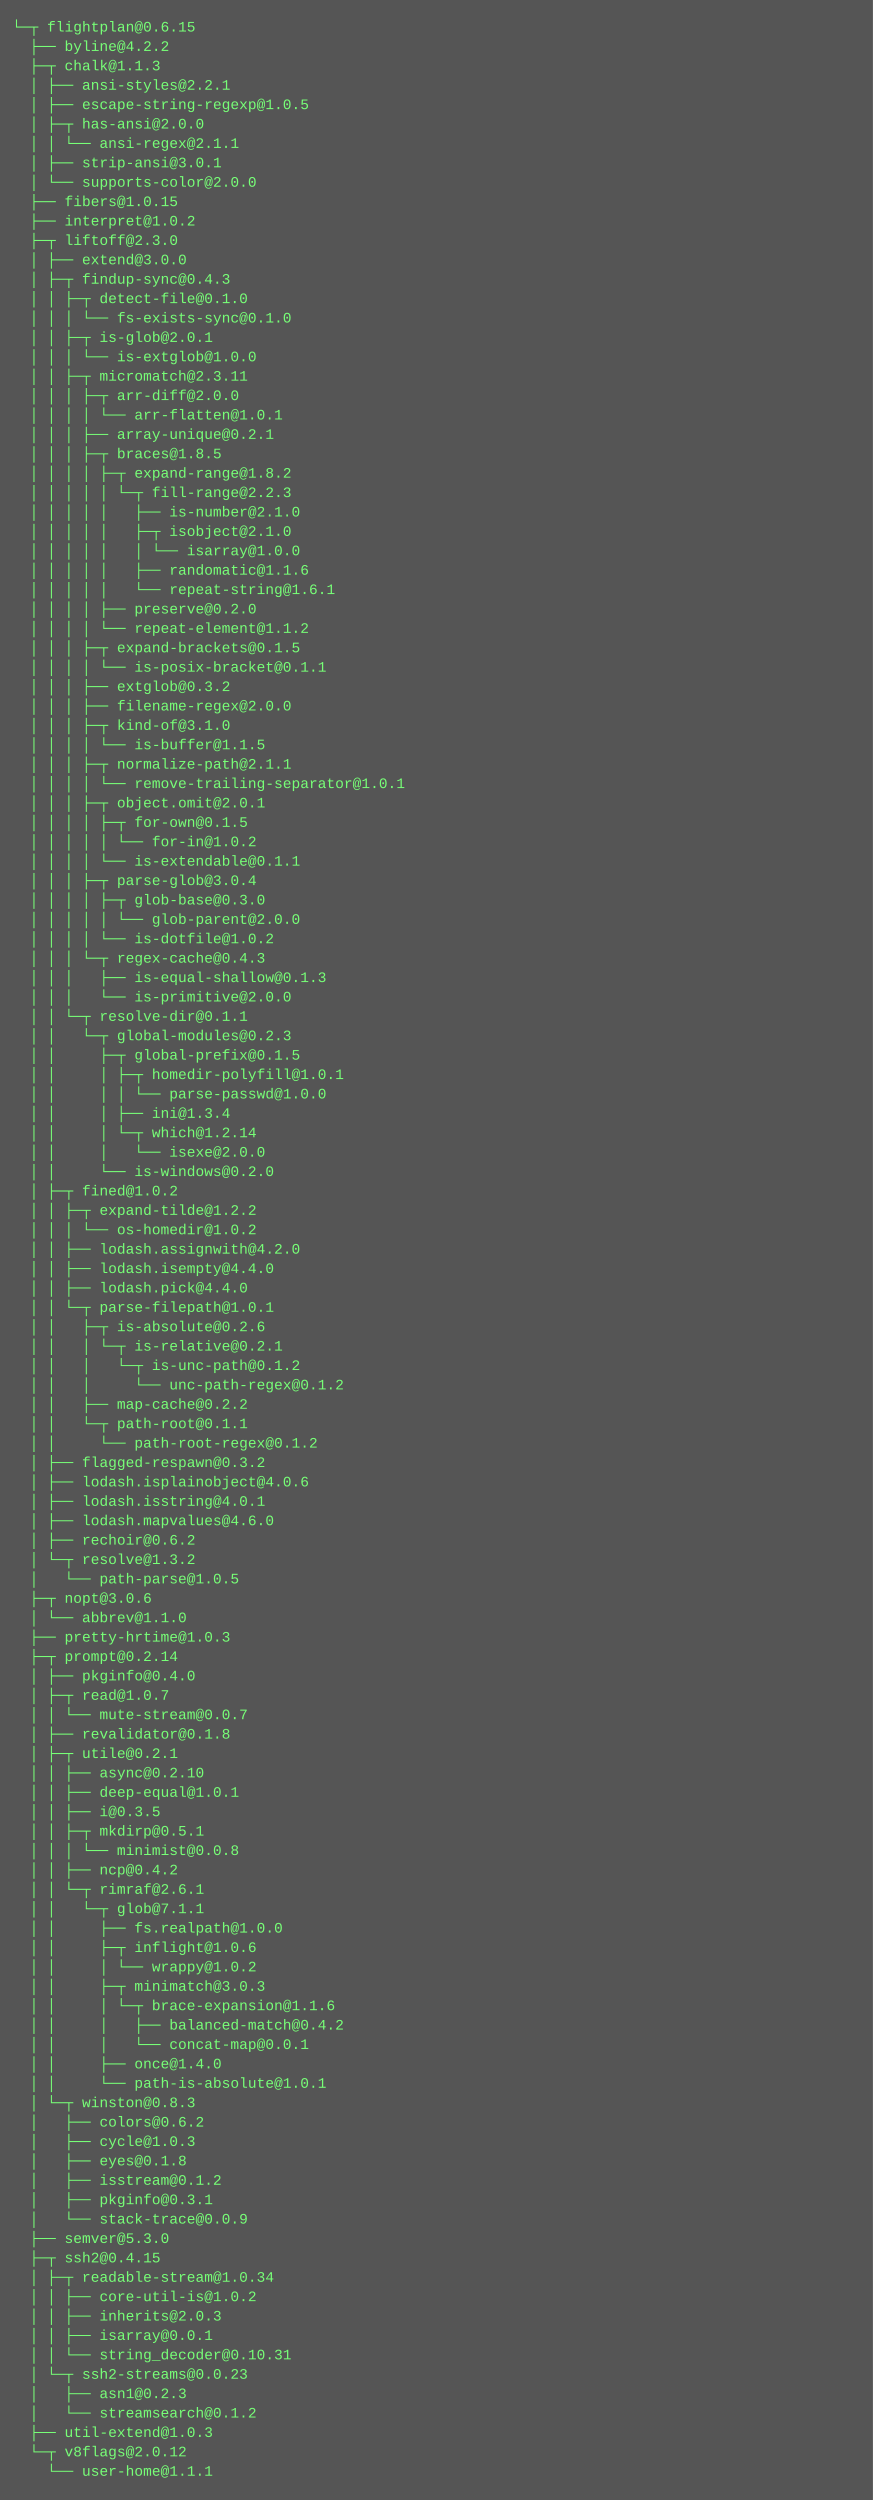
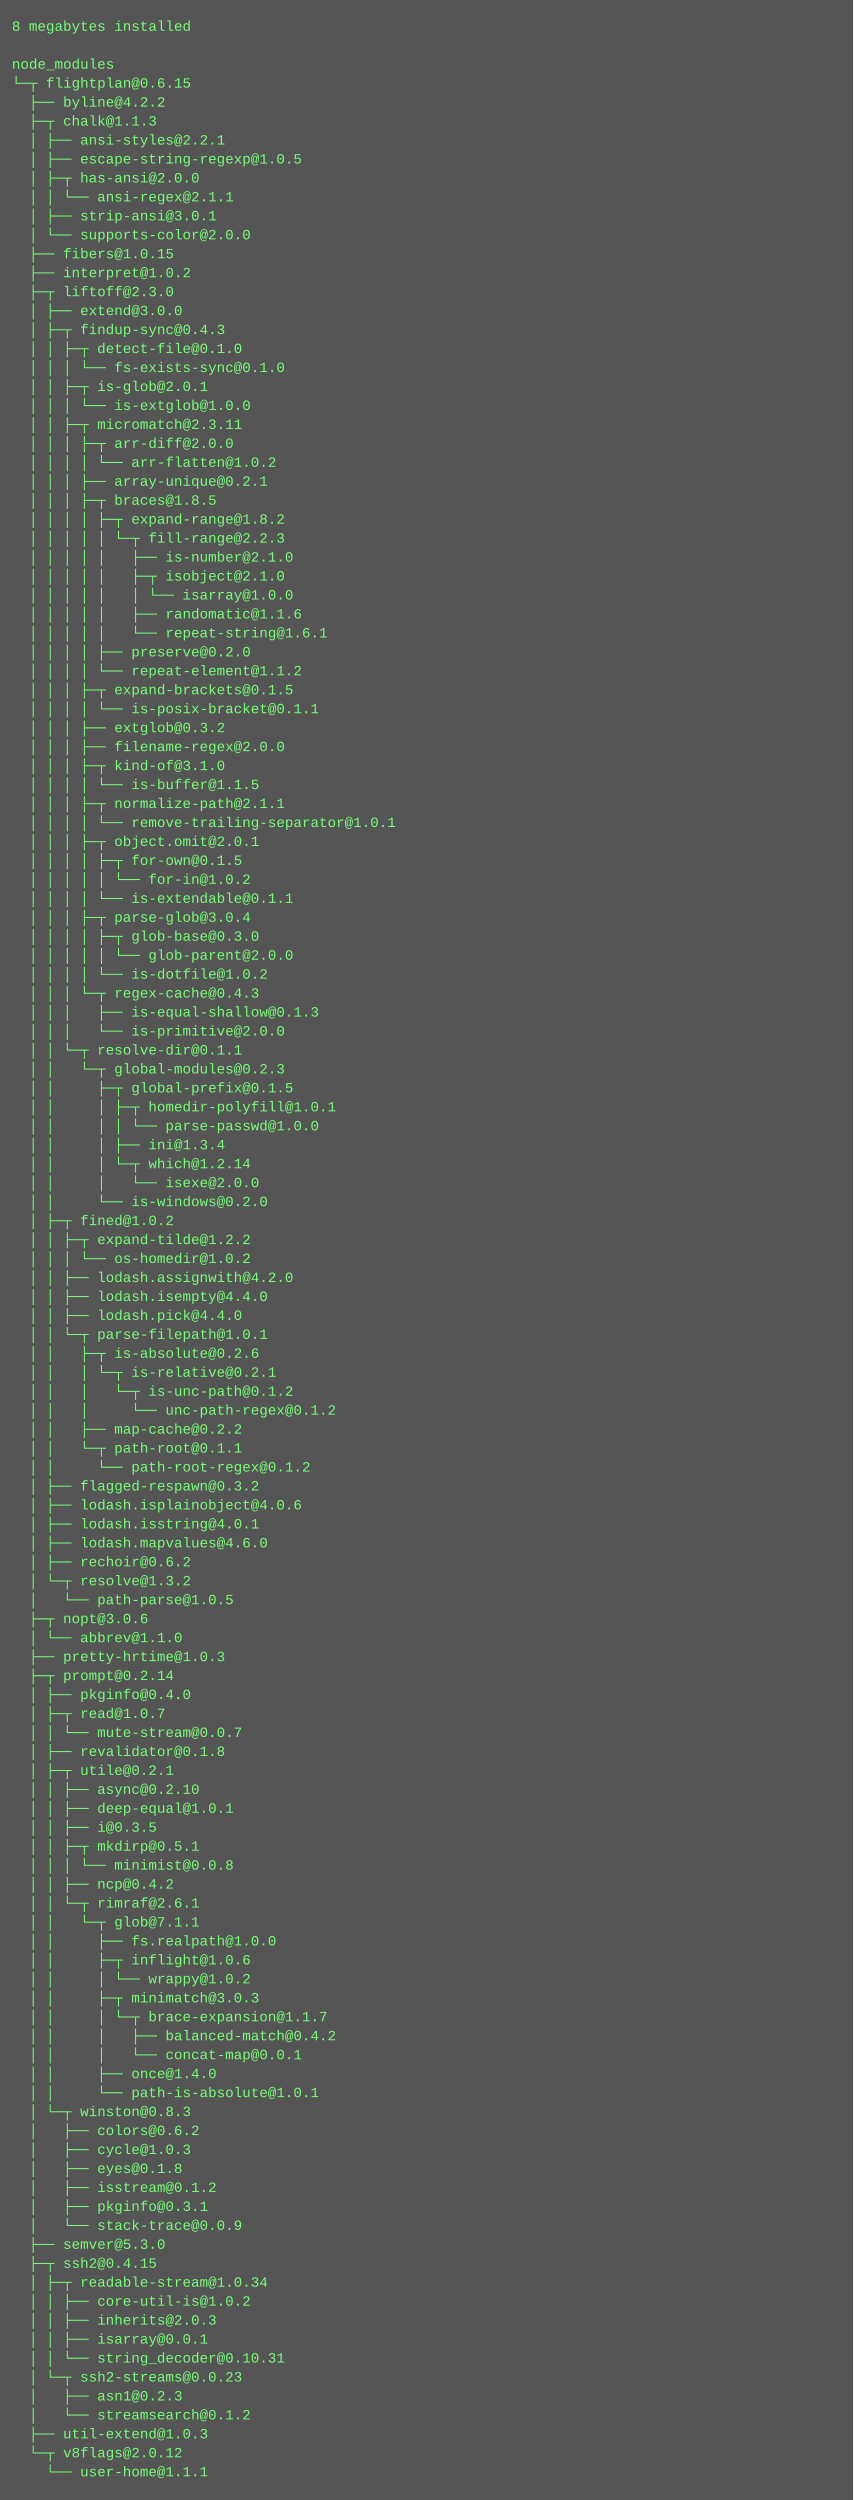
- <svg xmlns="http://www.w3.org/2000/svg" height="2062" width="720">
-   <rect height="2062" fill="#555" width="720" />
+ <svg xmlns="http://www.w3.org/2000/svg" height="2110" width="720">
+   <rect height="2110" fill="#555" width="720" />
  <text fill="#7f7" font-family="Courier New" font-size="12" xml:space="preserve">
-     <tspan x="10" y="26">└─┬ flightplan@0.6.15 </tspan>
-     <tspan x="10" y="42">  ├── byline@4.2.2 </tspan>
-     <tspan x="10" y="58">  ├─┬ chalk@1.1.3 </tspan>
-     <tspan x="10" y="74">  │ ├── ansi-styles@2.2.1 </tspan>
-     <tspan x="10" y="90">  │ ├── escape-string-regexp@1.0.5 </tspan>
-     <tspan x="10" y="106">  │ ├─┬ has-ansi@2.0.0 </tspan>
-     <tspan x="10" y="122">  │ │ └── ansi-regex@2.1.1 </tspan>
-     <tspan x="10" y="138">  │ ├── strip-ansi@3.0.1 </tspan>
-     <tspan x="10" y="154">  │ └── supports-color@2.0.0 </tspan>
-     <tspan x="10" y="170">  ├── fibers@1.0.15 </tspan>
-     <tspan x="10" y="186">  ├── interpret@1.0.2 </tspan>
-     <tspan x="10" y="202">  ├─┬ liftoff@2.3.0 </tspan>
-     <tspan x="10" y="218">  │ ├── extend@3.0.0 </tspan>
-     <tspan x="10" y="234">  │ ├─┬ findup-sync@0.4.3 </tspan>
-     <tspan x="10" y="250">  │ │ ├─┬ detect-file@0.1.0 </tspan>
-     <tspan x="10" y="266">  │ │ │ └── fs-exists-sync@0.1.0 </tspan>
-     <tspan x="10" y="282">  │ │ ├─┬ is-glob@2.0.1 </tspan>
-     <tspan x="10" y="298">  │ │ │ └── is-extglob@1.0.0 </tspan>
-     <tspan x="10" y="314">  │ │ ├─┬ micromatch@2.3.11 </tspan>
-     <tspan x="10" y="330">  │ │ │ ├─┬ arr-diff@2.0.0 </tspan>
-     <tspan x="10" y="346">  │ │ │ │ └── arr-flatten@1.0.1 </tspan>
-     <tspan x="10" y="362">  │ │ │ ├── array-unique@0.2.1 </tspan>
-     <tspan x="10" y="378">  │ │ │ ├─┬ braces@1.8.5 </tspan>
-     <tspan x="10" y="394">  │ │ │ │ ├─┬ expand-range@1.8.2 </tspan>
-     <tspan x="10" y="410">  │ │ │ │ │ └─┬ fill-range@2.2.3 </tspan>
-     <tspan x="10" y="426">  │ │ │ │ │   ├── is-number@2.1.0 </tspan>
-     <tspan x="10" y="442">  │ │ │ │ │   ├─┬ isobject@2.1.0 </tspan>
-     <tspan x="10" y="458">  │ │ │ │ │   │ └── isarray@1.0.0 </tspan>
-     <tspan x="10" y="474">  │ │ │ │ │   ├── randomatic@1.1.6 </tspan>
-     <tspan x="10" y="490">  │ │ │ │ │   └── repeat-string@1.6.1 </tspan>
-     <tspan x="10" y="506">  │ │ │ │ ├── preserve@0.2.0 </tspan>
-     <tspan x="10" y="522">  │ │ │ │ └── repeat-element@1.1.2 </tspan>
-     <tspan x="10" y="538">  │ │ │ ├─┬ expand-brackets@0.1.5 </tspan>
-     <tspan x="10" y="554">  │ │ │ │ └── is-posix-bracket@0.1.1 </tspan>
-     <tspan x="10" y="570">  │ │ │ ├── extglob@0.3.2 </tspan>
-     <tspan x="10" y="586">  │ │ │ ├── filename-regex@2.0.0 </tspan>
-     <tspan x="10" y="602">  │ │ │ ├─┬ kind-of@3.1.0 </tspan>
-     <tspan x="10" y="618">  │ │ │ │ └── is-buffer@1.1.5 </tspan>
-     <tspan x="10" y="634">  │ │ │ ├─┬ normalize-path@2.1.1 </tspan>
-     <tspan x="10" y="650">  │ │ │ │ └── remove-trailing-separator@1.0.1 </tspan>
-     <tspan x="10" y="666">  │ │ │ ├─┬ object.omit@2.0.1 </tspan>
-     <tspan x="10" y="682">  │ │ │ │ ├─┬ for-own@0.1.5 </tspan>
-     <tspan x="10" y="698">  │ │ │ │ │ └── for-in@1.0.2 </tspan>
-     <tspan x="10" y="714">  │ │ │ │ └── is-extendable@0.1.1 </tspan>
-     <tspan x="10" y="730">  │ │ │ ├─┬ parse-glob@3.0.4 </tspan>
-     <tspan x="10" y="746">  │ │ │ │ ├─┬ glob-base@0.3.0 </tspan>
-     <tspan x="10" y="762">  │ │ │ │ │ └── glob-parent@2.0.0 </tspan>
-     <tspan x="10" y="778">  │ │ │ │ └── is-dotfile@1.0.2 </tspan>
-     <tspan x="10" y="794">  │ │ │ └─┬ regex-cache@0.4.3 </tspan>
-     <tspan x="10" y="810">  │ │ │   ├── is-equal-shallow@0.1.3 </tspan>
-     <tspan x="10" y="826">  │ │ │   └── is-primitive@2.0.0 </tspan>
-     <tspan x="10" y="842">  │ │ └─┬ resolve-dir@0.1.1 </tspan>
-     <tspan x="10" y="858">  │ │   └─┬ global-modules@0.2.3 </tspan>
-     <tspan x="10" y="874">  │ │     ├─┬ global-prefix@0.1.5 </tspan>
-     <tspan x="10" y="890">  │ │     │ ├─┬ homedir-polyfill@1.0.1 </tspan>
-     <tspan x="10" y="906">  │ │     │ │ └── parse-passwd@1.0.0 </tspan>
-     <tspan x="10" y="922">  │ │     │ ├── ini@1.3.4 </tspan>
-     <tspan x="10" y="938">  │ │     │ └─┬ which@1.2.14 </tspan>
-     <tspan x="10" y="954">  │ │     │   └── isexe@2.0.0 </tspan>
-     <tspan x="10" y="970">  │ │     └── is-windows@0.2.0 </tspan>
-     <tspan x="10" y="986">  │ ├─┬ fined@1.0.2 </tspan>
-     <tspan x="10" y="1002">  │ │ ├─┬ expand-tilde@1.2.2 </tspan>
-     <tspan x="10" y="1018">  │ │ │ └── os-homedir@1.0.2 </tspan>
-     <tspan x="10" y="1034">  │ │ ├── lodash.assignwith@4.2.0 </tspan>
-     <tspan x="10" y="1050">  │ │ ├── lodash.isempty@4.4.0 </tspan>
-     <tspan x="10" y="1066">  │ │ ├── lodash.pick@4.4.0 </tspan>
-     <tspan x="10" y="1082">  │ │ └─┬ parse-filepath@1.0.1 </tspan>
-     <tspan x="10" y="1098">  │ │   ├─┬ is-absolute@0.2.6 </tspan>
-     <tspan x="10" y="1114">  │ │   │ └─┬ is-relative@0.2.1 </tspan>
-     <tspan x="10" y="1130">  │ │   │   └─┬ is-unc-path@0.1.2 </tspan>
-     <tspan x="10" y="1146">  │ │   │     └── unc-path-regex@0.1.2 </tspan>
-     <tspan x="10" y="1162">  │ │   ├── map-cache@0.2.2 </tspan>
-     <tspan x="10" y="1178">  │ │   └─┬ path-root@0.1.1 </tspan>
-     <tspan x="10" y="1194">  │ │     └── path-root-regex@0.1.2 </tspan>
-     <tspan x="10" y="1210">  │ ├── flagged-respawn@0.3.2 </tspan>
-     <tspan x="10" y="1226">  │ ├── lodash.isplainobject@4.0.6 </tspan>
-     <tspan x="10" y="1242">  │ ├── lodash.isstring@4.0.1 </tspan>
-     <tspan x="10" y="1258">  │ ├── lodash.mapvalues@4.6.0 </tspan>
-     <tspan x="10" y="1274">  │ ├── rechoir@0.6.2 </tspan>
-     <tspan x="10" y="1290">  │ └─┬ resolve@1.3.2 </tspan>
-     <tspan x="10" y="1306">  │   └── path-parse@1.0.5 </tspan>
-     <tspan x="10" y="1322">  ├─┬ nopt@3.0.6 </tspan>
-     <tspan x="10" y="1338">  │ └── abbrev@1.1.0 </tspan>
-     <tspan x="10" y="1354">  ├── pretty-hrtime@1.0.3 </tspan>
-     <tspan x="10" y="1370">  ├─┬ prompt@0.2.14 </tspan>
-     <tspan x="10" y="1386">  │ ├── pkginfo@0.4.0 </tspan>
-     <tspan x="10" y="1402">  │ ├─┬ read@1.0.7 </tspan>
-     <tspan x="10" y="1418">  │ │ └── mute-stream@0.0.7 </tspan>
-     <tspan x="10" y="1434">  │ ├── revalidator@0.1.8 </tspan>
-     <tspan x="10" y="1450">  │ ├─┬ utile@0.2.1 </tspan>
-     <tspan x="10" y="1466">  │ │ ├── async@0.2.10 </tspan>
-     <tspan x="10" y="1482">  │ │ ├── deep-equal@1.0.1 </tspan>
-     <tspan x="10" y="1498">  │ │ ├── i@0.3.5 </tspan>
-     <tspan x="10" y="1514">  │ │ ├─┬ mkdirp@0.5.1 </tspan>
-     <tspan x="10" y="1530">  │ │ │ └── minimist@0.0.8 </tspan>
-     <tspan x="10" y="1546">  │ │ ├── ncp@0.4.2 </tspan>
-     <tspan x="10" y="1562">  │ │ └─┬ rimraf@2.6.1 </tspan>
-     <tspan x="10" y="1578">  │ │   └─┬ glob@7.1.1 </tspan>
-     <tspan x="10" y="1594">  │ │     ├── fs.realpath@1.0.0 </tspan>
-     <tspan x="10" y="1610">  │ │     ├─┬ inflight@1.0.6 </tspan>
-     <tspan x="10" y="1626">  │ │     │ └── wrappy@1.0.2 </tspan>
-     <tspan x="10" y="1642">  │ │     ├─┬ minimatch@3.0.3 </tspan>
-     <tspan x="10" y="1658">  │ │     │ └─┬ brace-expansion@1.1.6 </tspan>
-     <tspan x="10" y="1674">  │ │     │   ├── balanced-match@0.4.2 </tspan>
-     <tspan x="10" y="1690">  │ │     │   └── concat-map@0.0.1 </tspan>
-     <tspan x="10" y="1706">  │ │     ├── once@1.4.0 </tspan>
-     <tspan x="10" y="1722">  │ │     └── path-is-absolute@1.0.1 </tspan>
-     <tspan x="10" y="1738">  │ └─┬ winston@0.8.3 </tspan>
-     <tspan x="10" y="1754">  │   ├── colors@0.6.2 </tspan>
-     <tspan x="10" y="1770">  │   ├── cycle@1.0.3 </tspan>
-     <tspan x="10" y="1786">  │   ├── eyes@0.1.8 </tspan>
-     <tspan x="10" y="1802">  │   ├── isstream@0.1.2 </tspan>
-     <tspan x="10" y="1818">  │   ├── pkginfo@0.3.1 </tspan>
-     <tspan x="10" y="1834">  │   └── stack-trace@0.0.9 </tspan>
-     <tspan x="10" y="1850">  ├── semver@5.3.0 </tspan>
-     <tspan x="10" y="1866">  ├─┬ ssh2@0.4.15 </tspan>
-     <tspan x="10" y="1882">  │ ├─┬ readable-stream@1.0.34 </tspan>
-     <tspan x="10" y="1898">  │ │ ├── core-util-is@1.0.2 </tspan>
-     <tspan x="10" y="1914">  │ │ ├── inherits@2.0.3 </tspan>
-     <tspan x="10" y="1930">  │ │ ├── isarray@0.0.1 </tspan>
-     <tspan x="10" y="1946">  │ │ └── string_decoder@0.10.31 </tspan>
-     <tspan x="10" y="1962">  │ └─┬ ssh2-streams@0.0.23 </tspan>
-     <tspan x="10" y="1978">  │   ├── asn1@0.2.3 </tspan>
-     <tspan x="10" y="1994">  │   └── streamsearch@0.1.2 </tspan>
-     <tspan x="10" y="2010">  ├── util-extend@1.0.3 </tspan>
-     <tspan x="10" y="2026">  └─┬ v8flags@2.0.12 </tspan>
-     <tspan x="10" y="2042">    └── user-home@1.1.1</tspan>
+     <tspan x="10" y="26">8 megabytes installed</tspan>
+     <tspan x="10" y="42" />
+     <tspan x="10" y="58">node_modules</tspan>
+     <tspan x="10" y="74">└─┬ flightplan@0.6.15 </tspan>
+     <tspan x="10" y="90">  ├── byline@4.2.2 </tspan>
+     <tspan x="10" y="106">  ├─┬ chalk@1.1.3 </tspan>
+     <tspan x="10" y="122">  │ ├── ansi-styles@2.2.1 </tspan>
+     <tspan x="10" y="138">  │ ├── escape-string-regexp@1.0.5 </tspan>
+     <tspan x="10" y="154">  │ ├─┬ has-ansi@2.0.0 </tspan>
+     <tspan x="10" y="170">  │ │ └── ansi-regex@2.1.1 </tspan>
+     <tspan x="10" y="186">  │ ├── strip-ansi@3.0.1 </tspan>
+     <tspan x="10" y="202">  │ └── supports-color@2.0.0 </tspan>
+     <tspan x="10" y="218">  ├── fibers@1.0.15 </tspan>
+     <tspan x="10" y="234">  ├── interpret@1.0.2 </tspan>
+     <tspan x="10" y="250">  ├─┬ liftoff@2.3.0 </tspan>
+     <tspan x="10" y="266">  │ ├── extend@3.0.0 </tspan>
+     <tspan x="10" y="282">  │ ├─┬ findup-sync@0.4.3 </tspan>
+     <tspan x="10" y="298">  │ │ ├─┬ detect-file@0.1.0 </tspan>
+     <tspan x="10" y="314">  │ │ │ └── fs-exists-sync@0.1.0 </tspan>
+     <tspan x="10" y="330">  │ │ ├─┬ is-glob@2.0.1 </tspan>
+     <tspan x="10" y="346">  │ │ │ └── is-extglob@1.0.0 </tspan>
+     <tspan x="10" y="362">  │ │ ├─┬ micromatch@2.3.11 </tspan>
+     <tspan x="10" y="378">  │ │ │ ├─┬ arr-diff@2.0.0 </tspan>
+     <tspan x="10" y="394">  │ │ │ │ └── arr-flatten@1.0.2 </tspan>
+     <tspan x="10" y="410">  │ │ │ ├── array-unique@0.2.1 </tspan>
+     <tspan x="10" y="426">  │ │ │ ├─┬ braces@1.8.5 </tspan>
+     <tspan x="10" y="442">  │ │ │ │ ├─┬ expand-range@1.8.2 </tspan>
+     <tspan x="10" y="458">  │ │ │ │ │ └─┬ fill-range@2.2.3 </tspan>
+     <tspan x="10" y="474">  │ │ │ │ │   ├── is-number@2.1.0 </tspan>
+     <tspan x="10" y="490">  │ │ │ │ │   ├─┬ isobject@2.1.0 </tspan>
+     <tspan x="10" y="506">  │ │ │ │ │   │ └── isarray@1.0.0 </tspan>
+     <tspan x="10" y="522">  │ │ │ │ │   ├── randomatic@1.1.6 </tspan>
+     <tspan x="10" y="538">  │ │ │ │ │   └── repeat-string@1.6.1 </tspan>
+     <tspan x="10" y="554">  │ │ │ │ ├── preserve@0.2.0 </tspan>
+     <tspan x="10" y="570">  │ │ │ │ └── repeat-element@1.1.2 </tspan>
+     <tspan x="10" y="586">  │ │ │ ├─┬ expand-brackets@0.1.5 </tspan>
+     <tspan x="10" y="602">  │ │ │ │ └── is-posix-bracket@0.1.1 </tspan>
+     <tspan x="10" y="618">  │ │ │ ├── extglob@0.3.2 </tspan>
+     <tspan x="10" y="634">  │ │ │ ├── filename-regex@2.0.0 </tspan>
+     <tspan x="10" y="650">  │ │ │ ├─┬ kind-of@3.1.0 </tspan>
+     <tspan x="10" y="666">  │ │ │ │ └── is-buffer@1.1.5 </tspan>
+     <tspan x="10" y="682">  │ │ │ ├─┬ normalize-path@2.1.1 </tspan>
+     <tspan x="10" y="698">  │ │ │ │ └── remove-trailing-separator@1.0.1 </tspan>
+     <tspan x="10" y="714">  │ │ │ ├─┬ object.omit@2.0.1 </tspan>
+     <tspan x="10" y="730">  │ │ │ │ ├─┬ for-own@0.1.5 </tspan>
+     <tspan x="10" y="746">  │ │ │ │ │ └── for-in@1.0.2 </tspan>
+     <tspan x="10" y="762">  │ │ │ │ └── is-extendable@0.1.1 </tspan>
+     <tspan x="10" y="778">  │ │ │ ├─┬ parse-glob@3.0.4 </tspan>
+     <tspan x="10" y="794">  │ │ │ │ ├─┬ glob-base@0.3.0 </tspan>
+     <tspan x="10" y="810">  │ │ │ │ │ └── glob-parent@2.0.0 </tspan>
+     <tspan x="10" y="826">  │ │ │ │ └── is-dotfile@1.0.2 </tspan>
+     <tspan x="10" y="842">  │ │ │ └─┬ regex-cache@0.4.3 </tspan>
+     <tspan x="10" y="858">  │ │ │   ├── is-equal-shallow@0.1.3 </tspan>
+     <tspan x="10" y="874">  │ │ │   └── is-primitive@2.0.0 </tspan>
+     <tspan x="10" y="890">  │ │ └─┬ resolve-dir@0.1.1 </tspan>
+     <tspan x="10" y="906">  │ │   └─┬ global-modules@0.2.3 </tspan>
+     <tspan x="10" y="922">  │ │     ├─┬ global-prefix@0.1.5 </tspan>
+     <tspan x="10" y="938">  │ │     │ ├─┬ homedir-polyfill@1.0.1 </tspan>
+     <tspan x="10" y="954">  │ │     │ │ └── parse-passwd@1.0.0 </tspan>
+     <tspan x="10" y="970">  │ │     │ ├── ini@1.3.4 </tspan>
+     <tspan x="10" y="986">  │ │     │ └─┬ which@1.2.14 </tspan>
+     <tspan x="10" y="1002">  │ │     │   └── isexe@2.0.0 </tspan>
+     <tspan x="10" y="1018">  │ │     └── is-windows@0.2.0 </tspan>
+     <tspan x="10" y="1034">  │ ├─┬ fined@1.0.2 </tspan>
+     <tspan x="10" y="1050">  │ │ ├─┬ expand-tilde@1.2.2 </tspan>
+     <tspan x="10" y="1066">  │ │ │ └── os-homedir@1.0.2 </tspan>
+     <tspan x="10" y="1082">  │ │ ├── lodash.assignwith@4.2.0 </tspan>
+     <tspan x="10" y="1098">  │ │ ├── lodash.isempty@4.4.0 </tspan>
+     <tspan x="10" y="1114">  │ │ ├── lodash.pick@4.4.0 </tspan>
+     <tspan x="10" y="1130">  │ │ └─┬ parse-filepath@1.0.1 </tspan>
+     <tspan x="10" y="1146">  │ │   ├─┬ is-absolute@0.2.6 </tspan>
+     <tspan x="10" y="1162">  │ │   │ └─┬ is-relative@0.2.1 </tspan>
+     <tspan x="10" y="1178">  │ │   │   └─┬ is-unc-path@0.1.2 </tspan>
+     <tspan x="10" y="1194">  │ │   │     └── unc-path-regex@0.1.2 </tspan>
+     <tspan x="10" y="1210">  │ │   ├── map-cache@0.2.2 </tspan>
+     <tspan x="10" y="1226">  │ │   └─┬ path-root@0.1.1 </tspan>
+     <tspan x="10" y="1242">  │ │     └── path-root-regex@0.1.2 </tspan>
+     <tspan x="10" y="1258">  │ ├── flagged-respawn@0.3.2 </tspan>
+     <tspan x="10" y="1274">  │ ├── lodash.isplainobject@4.0.6 </tspan>
+     <tspan x="10" y="1290">  │ ├── lodash.isstring@4.0.1 </tspan>
+     <tspan x="10" y="1306">  │ ├── lodash.mapvalues@4.6.0 </tspan>
+     <tspan x="10" y="1322">  │ ├── rechoir@0.6.2 </tspan>
+     <tspan x="10" y="1338">  │ └─┬ resolve@1.3.2 </tspan>
+     <tspan x="10" y="1354">  │   └── path-parse@1.0.5 </tspan>
+     <tspan x="10" y="1370">  ├─┬ nopt@3.0.6 </tspan>
+     <tspan x="10" y="1386">  │ └── abbrev@1.1.0 </tspan>
+     <tspan x="10" y="1402">  ├── pretty-hrtime@1.0.3 </tspan>
+     <tspan x="10" y="1418">  ├─┬ prompt@0.2.14 </tspan>
+     <tspan x="10" y="1434">  │ ├── pkginfo@0.4.0 </tspan>
+     <tspan x="10" y="1450">  │ ├─┬ read@1.0.7 </tspan>
+     <tspan x="10" y="1466">  │ │ └── mute-stream@0.0.7 </tspan>
+     <tspan x="10" y="1482">  │ ├── revalidator@0.1.8 </tspan>
+     <tspan x="10" y="1498">  │ ├─┬ utile@0.2.1 </tspan>
+     <tspan x="10" y="1514">  │ │ ├── async@0.2.10 </tspan>
+     <tspan x="10" y="1530">  │ │ ├── deep-equal@1.0.1 </tspan>
+     <tspan x="10" y="1546">  │ │ ├── i@0.3.5 </tspan>
+     <tspan x="10" y="1562">  │ │ ├─┬ mkdirp@0.5.1 </tspan>
+     <tspan x="10" y="1578">  │ │ │ └── minimist@0.0.8 </tspan>
+     <tspan x="10" y="1594">  │ │ ├── ncp@0.4.2 </tspan>
+     <tspan x="10" y="1610">  │ │ └─┬ rimraf@2.6.1 </tspan>
+     <tspan x="10" y="1626">  │ │   └─┬ glob@7.1.1 </tspan>
+     <tspan x="10" y="1642">  │ │     ├── fs.realpath@1.0.0 </tspan>
+     <tspan x="10" y="1658">  │ │     ├─┬ inflight@1.0.6 </tspan>
+     <tspan x="10" y="1674">  │ │     │ └── wrappy@1.0.2 </tspan>
+     <tspan x="10" y="1690">  │ │     ├─┬ minimatch@3.0.3 </tspan>
+     <tspan x="10" y="1706">  │ │     │ └─┬ brace-expansion@1.1.7 </tspan>
+     <tspan x="10" y="1722">  │ │     │   ├── balanced-match@0.4.2 </tspan>
+     <tspan x="10" y="1738">  │ │     │   └── concat-map@0.0.1 </tspan>
+     <tspan x="10" y="1754">  │ │     ├── once@1.4.0 </tspan>
+     <tspan x="10" y="1770">  │ │     └── path-is-absolute@1.0.1 </tspan>
+     <tspan x="10" y="1786">  │ └─┬ winston@0.8.3 </tspan>
+     <tspan x="10" y="1802">  │   ├── colors@0.6.2 </tspan>
+     <tspan x="10" y="1818">  │   ├── cycle@1.0.3 </tspan>
+     <tspan x="10" y="1834">  │   ├── eyes@0.1.8 </tspan>
+     <tspan x="10" y="1850">  │   ├── isstream@0.1.2 </tspan>
+     <tspan x="10" y="1866">  │   ├── pkginfo@0.3.1 </tspan>
+     <tspan x="10" y="1882">  │   └── stack-trace@0.0.9 </tspan>
+     <tspan x="10" y="1898">  ├── semver@5.3.0 </tspan>
+     <tspan x="10" y="1914">  ├─┬ ssh2@0.4.15 </tspan>
+     <tspan x="10" y="1930">  │ ├─┬ readable-stream@1.0.34 </tspan>
+     <tspan x="10" y="1946">  │ │ ├── core-util-is@1.0.2 </tspan>
+     <tspan x="10" y="1962">  │ │ ├── inherits@2.0.3 </tspan>
+     <tspan x="10" y="1978">  │ │ ├── isarray@0.0.1 </tspan>
+     <tspan x="10" y="1994">  │ │ └── string_decoder@0.10.31 </tspan>
+     <tspan x="10" y="2010">  │ └─┬ ssh2-streams@0.0.23 </tspan>
+     <tspan x="10" y="2026">  │   ├── asn1@0.2.3 </tspan>
+     <tspan x="10" y="2042">  │   └── streamsearch@0.1.2 </tspan>
+     <tspan x="10" y="2058">  ├── util-extend@1.0.3 </tspan>
+     <tspan x="10" y="2074">  └─┬ v8flags@2.0.12 </tspan>
+     <tspan x="10" y="2090">    └── user-home@1.1.1</tspan>
  </text>
</svg>
